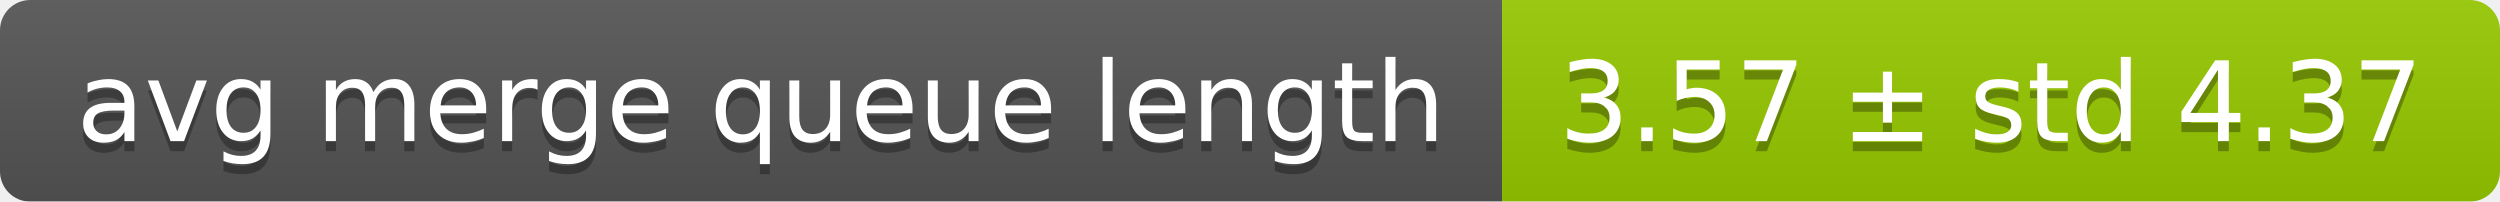
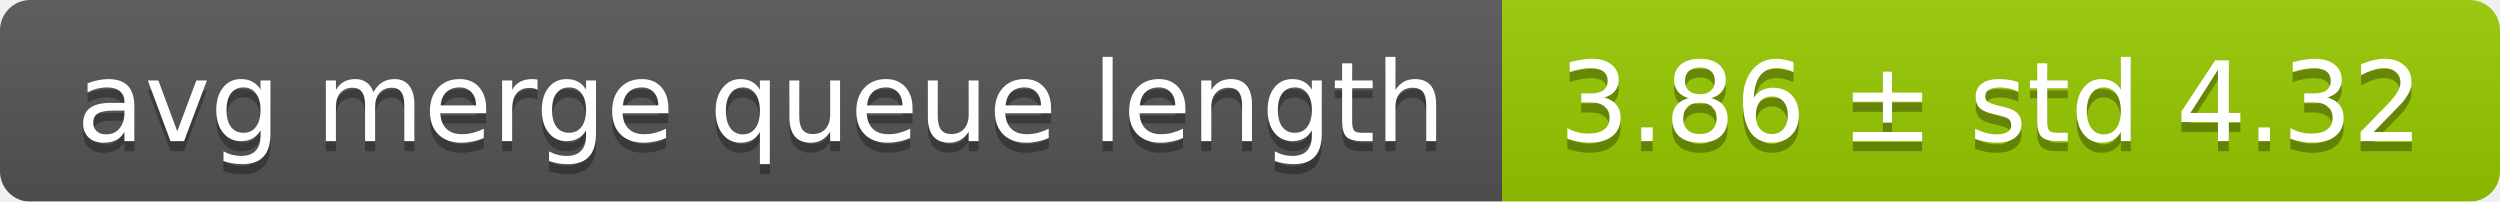
<svg xmlns="http://www.w3.org/2000/svg" width="248" height="20">
  <linearGradient id="smooth" x2="0" y2="100%">
    <stop offset="0" stop-color="#bbb" stop-opacity=".1" />
    <stop offset="1" stop-opacity=".1" />
  </linearGradient>
  <mask id="round">
    <rect width="248" height="20" rx="3" fill="#fff" />
  </mask>
  <g mask="url(#round)">
    <rect width="149" height="20" fill="#555" />
    <rect x="149" width="99" height="20" fill="#97ca00" />
    <rect width="248" height="20" fill="url(#smooth)" />
  </g>
  <g fill="#fff" text-anchor="middle" font-family="DejaVu Sans,Verdana,Geneva,sans-serif" font-size="11">
    <text x="75.5" y="15" fill="#010101" fill-opacity=".3">avg merge queue length</text>
    <text x="75.5" y="14">avg merge queue length</text>
-     <text x="197.5" y="15" fill="#010101" fill-opacity=".3">3.57 ± std 4.37</text>
-     <text x="197.5" y="14">3.57 ± std 4.37</text>
+     <text x="197.5" y="15" fill="#010101" fill-opacity=".3">3.86 ± std 4.32</text>
+     <text x="197.5" y="14">3.86 ± std 4.32</text>
  </g>
</svg>
